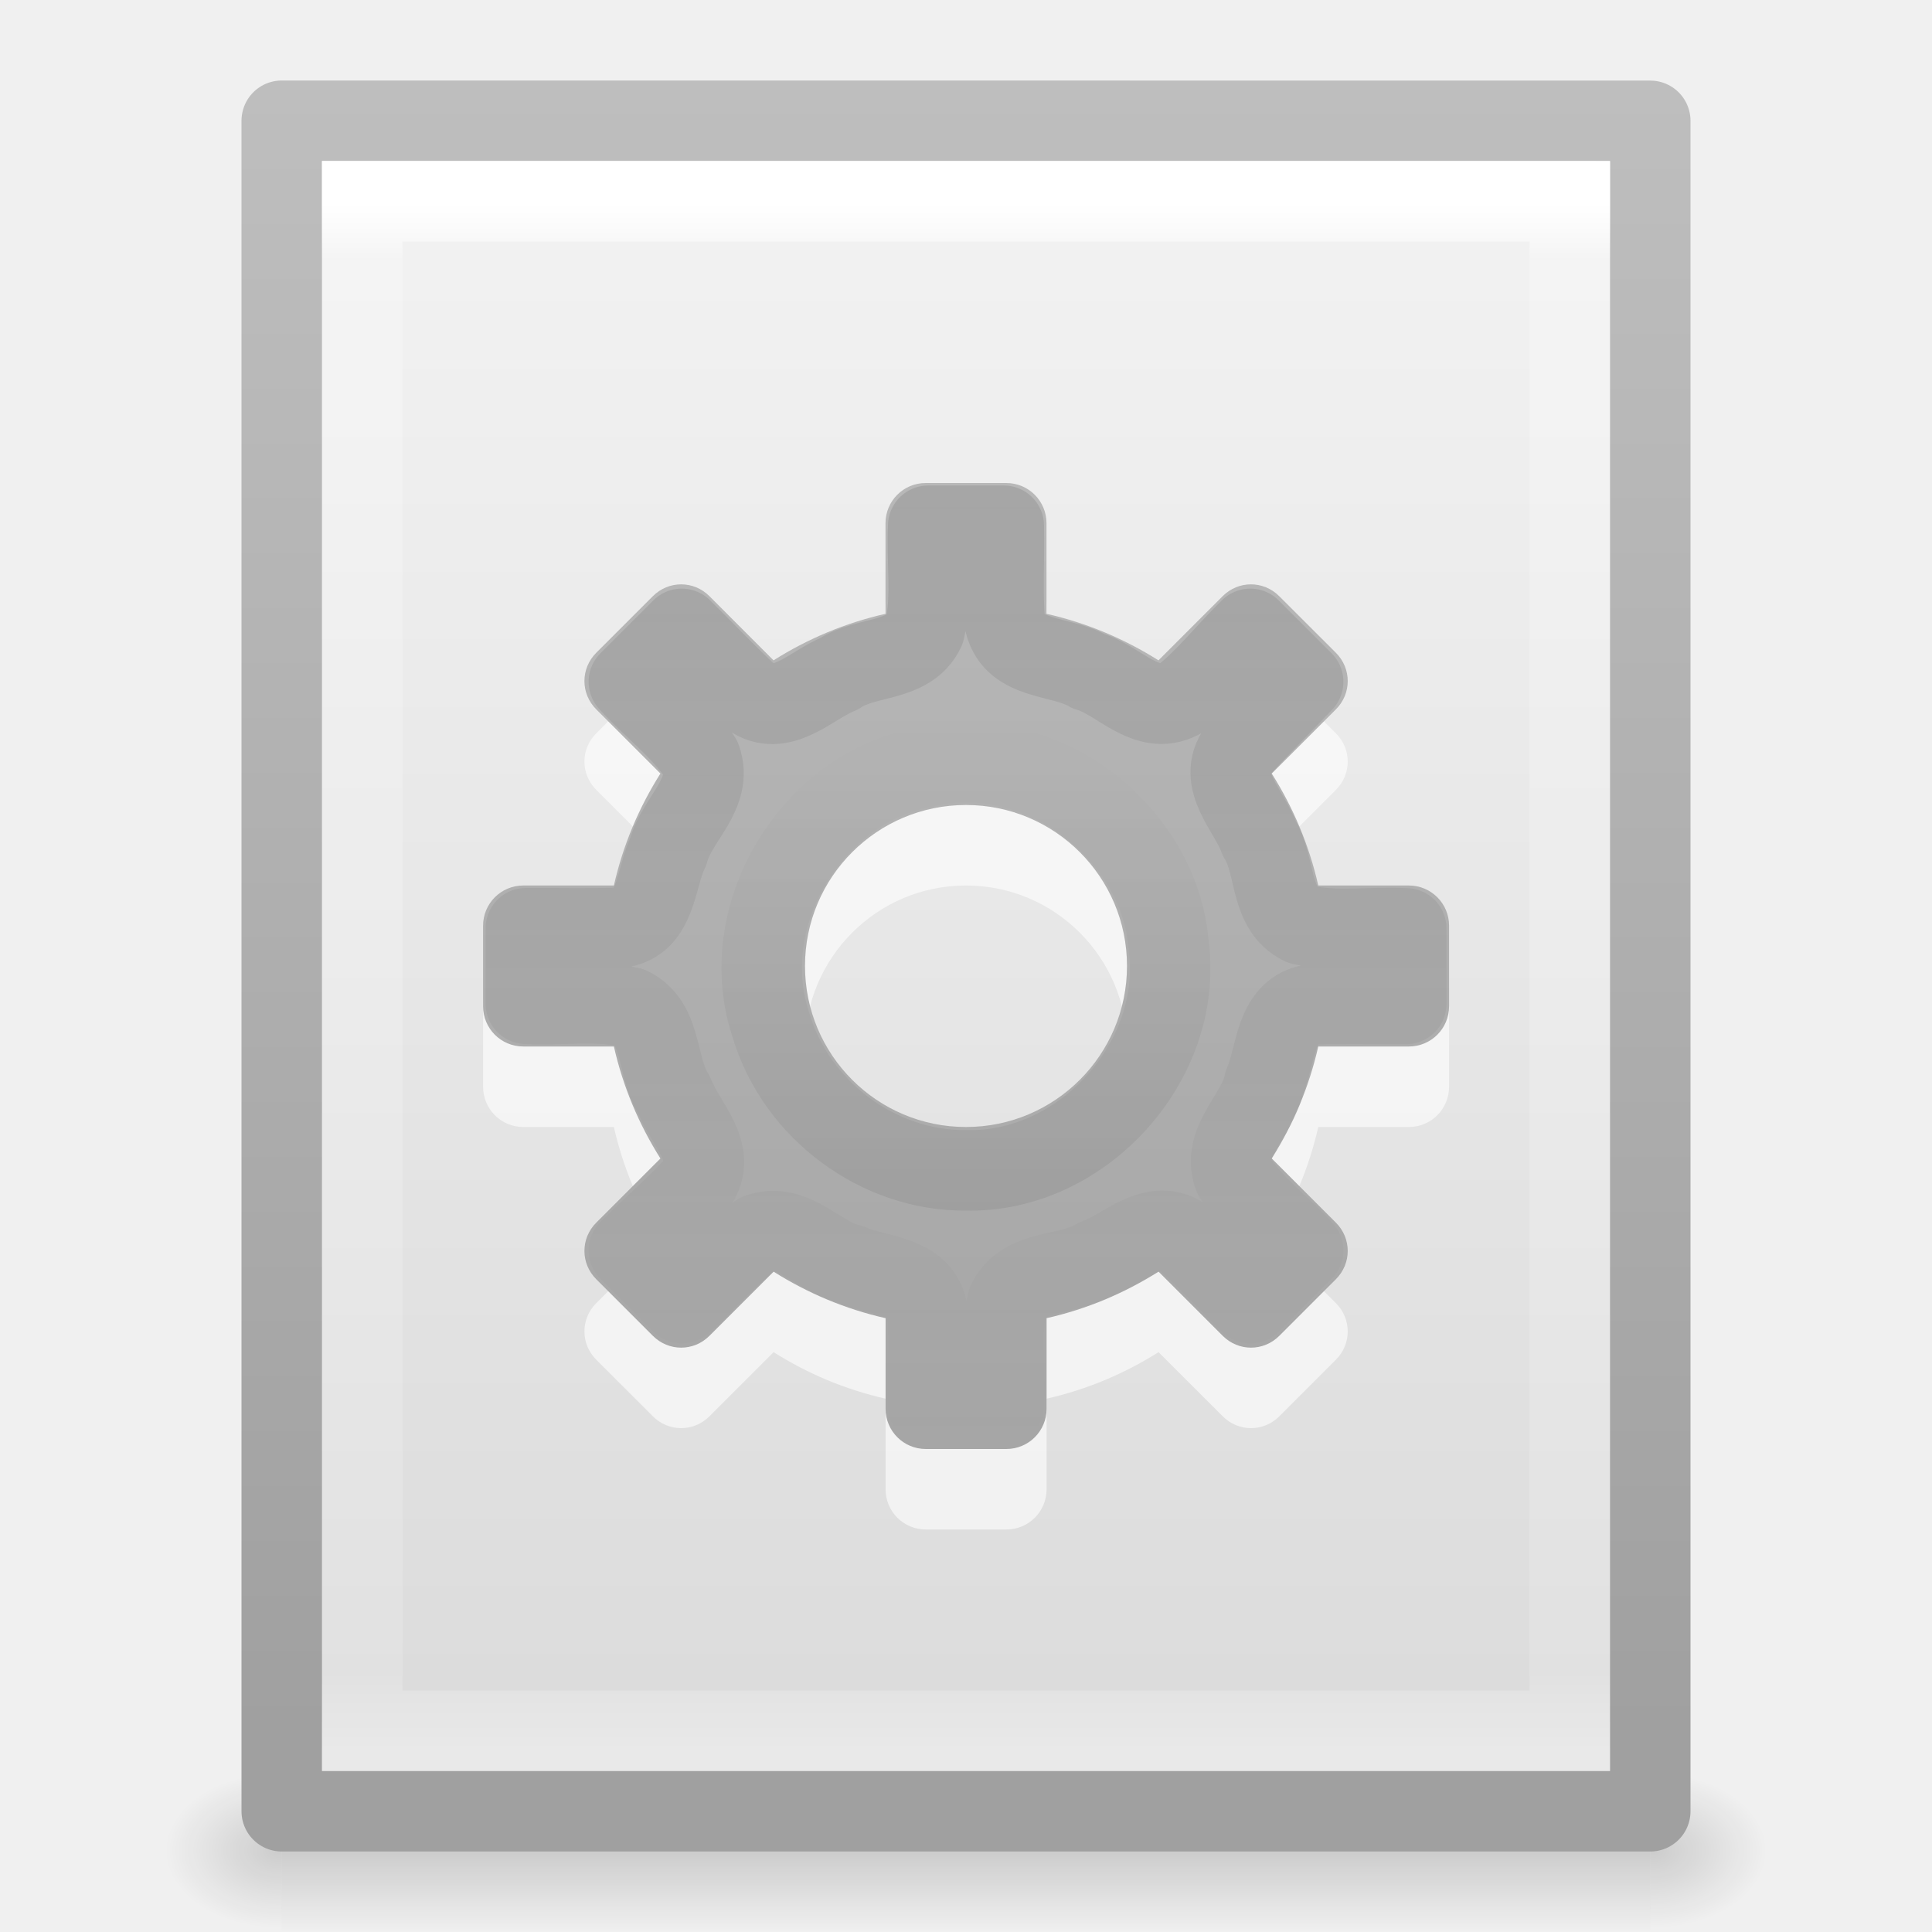
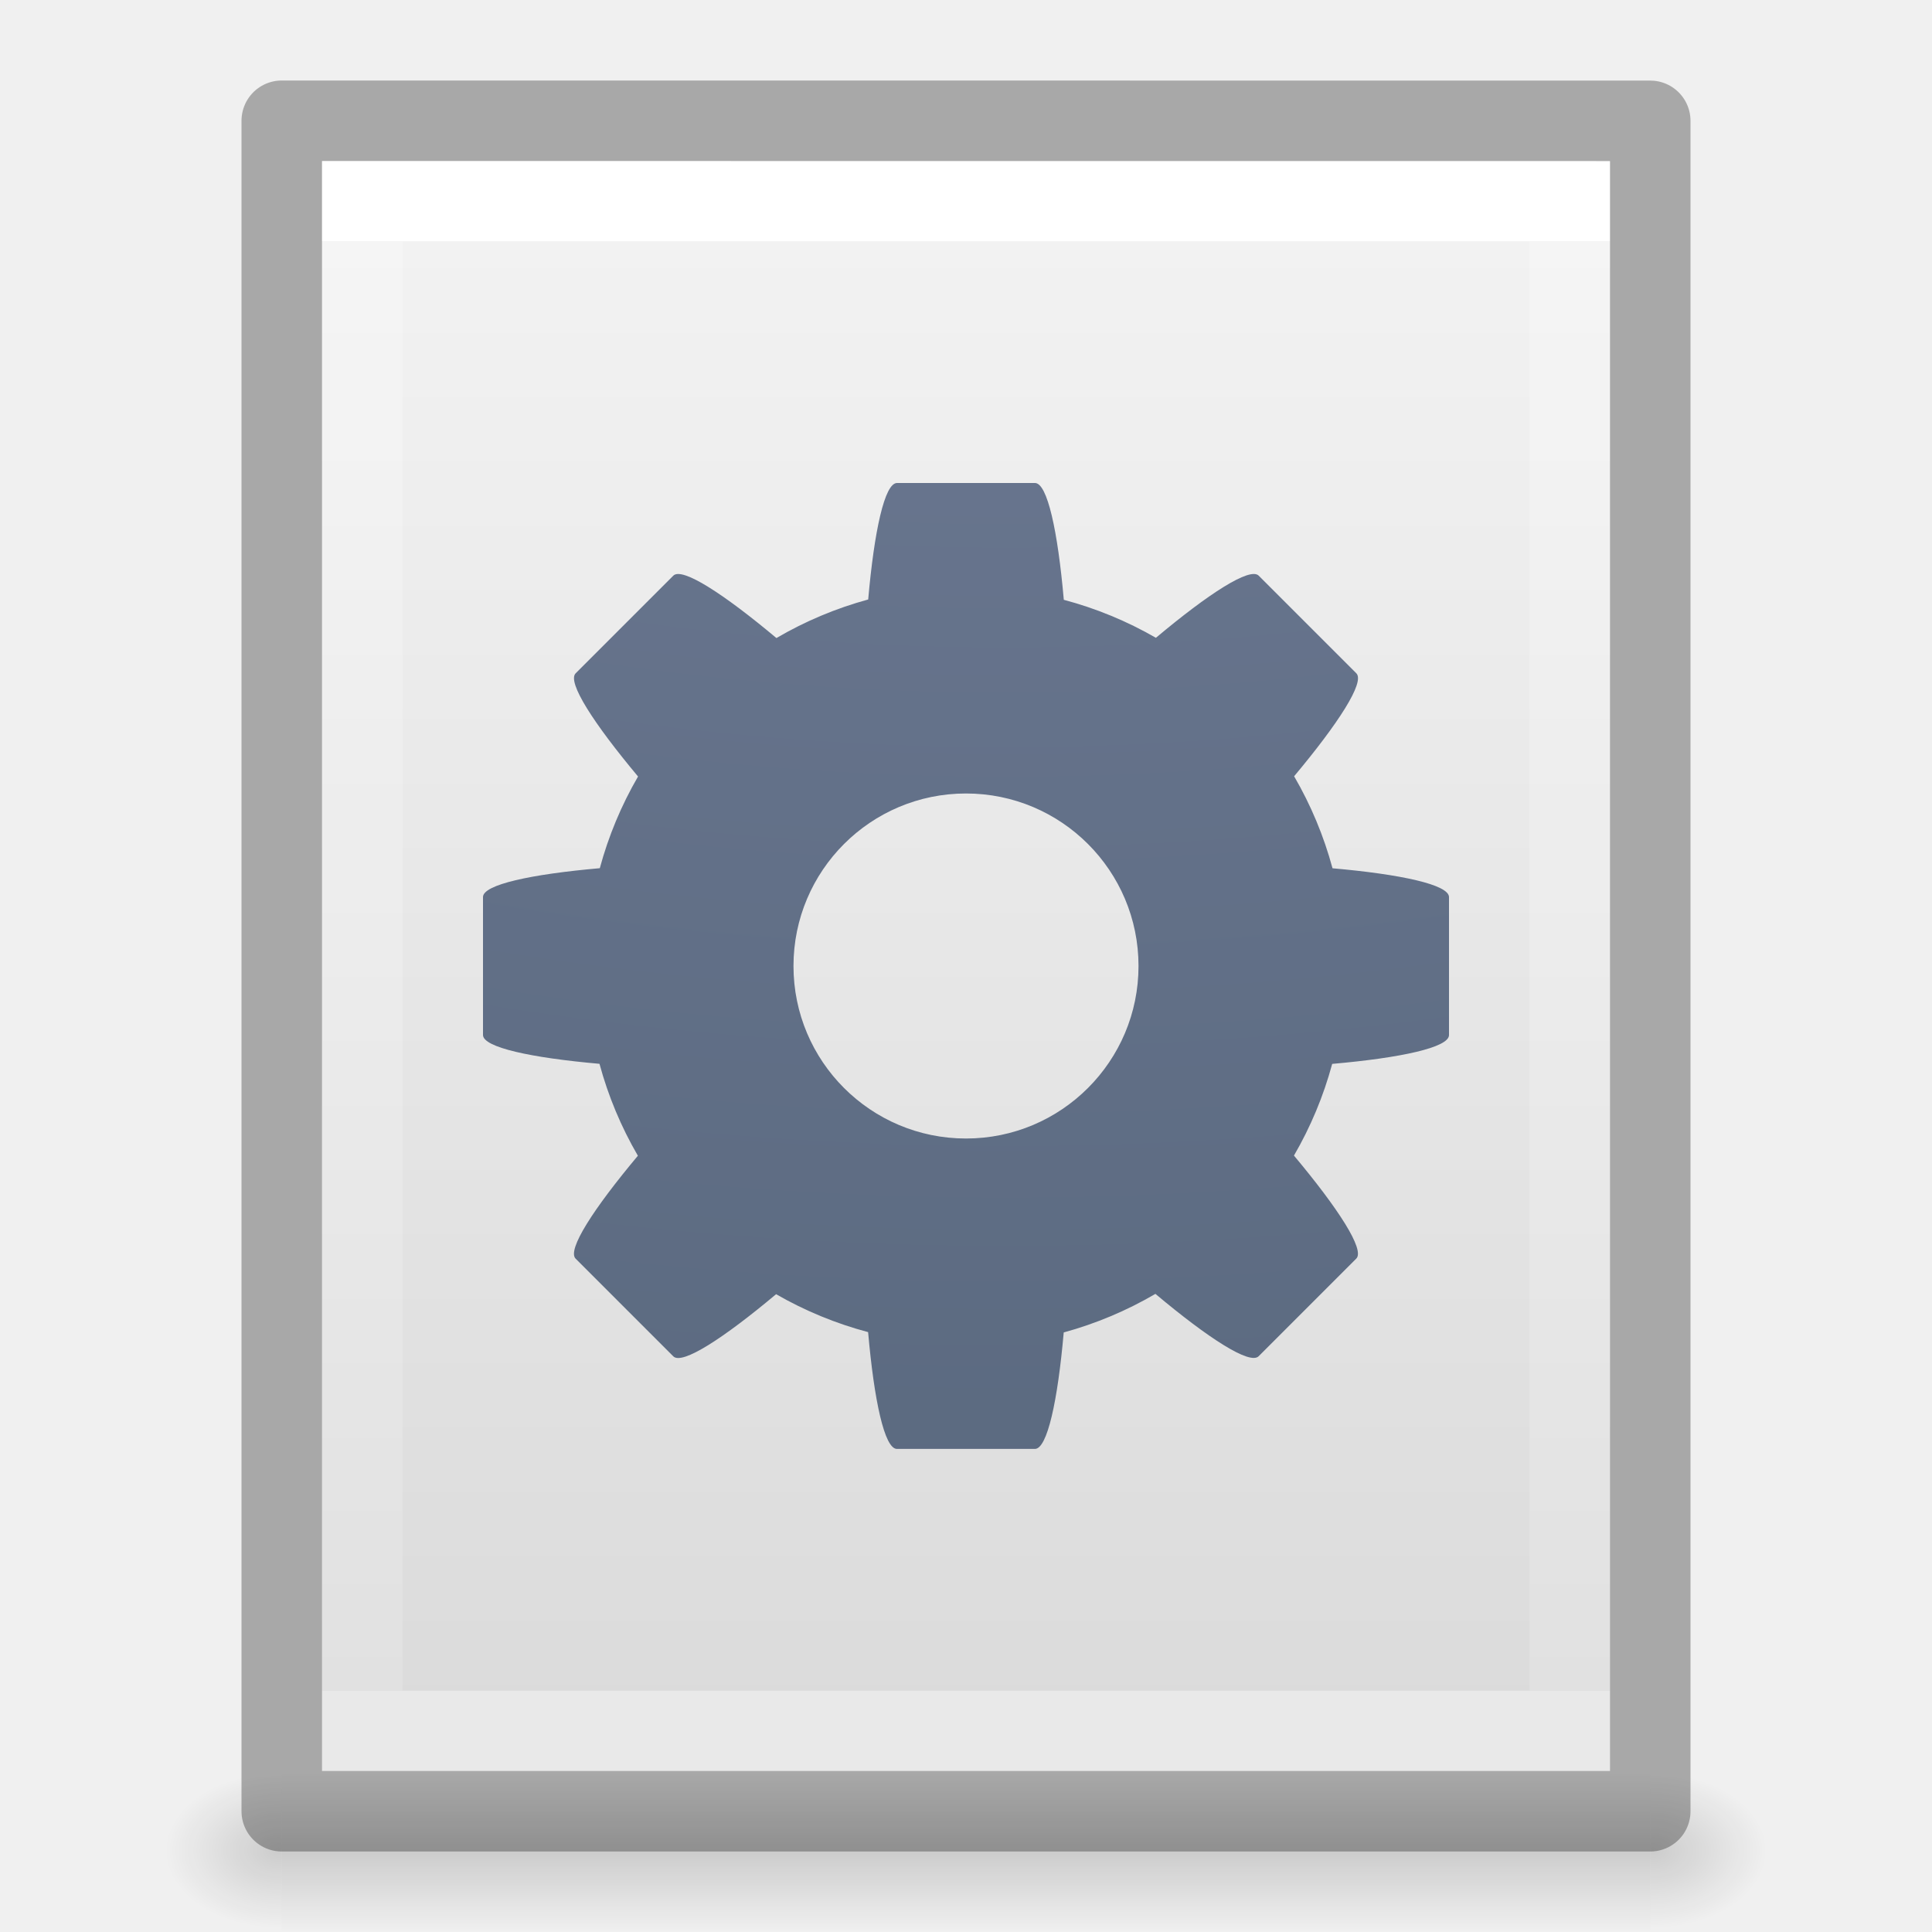
<svg xmlns="http://www.w3.org/2000/svg" xmlns:xlink="http://www.w3.org/1999/xlink" version="1.1" width="24" height="24" id="svg3828">
  <defs id="defs3830">
-     <linearGradient x1="24" y1="5.564" x2="24" y2="43" id="linearGradient3119" xlink:href="#linearGradient3977" gradientUnits="userSpaceOnUse" gradientTransform="matrix(0.4054051,0,0,0.5135135,2.269687,7.675681)" />
    <linearGradient id="linearGradient3977">
      <stop id="stop3979" style="stop-color:#ffffff;stop-opacity:1" offset="0" />
-       <stop id="stop3981" style="stop-color:#ffffff;stop-opacity:0.235" offset="0.036" />
-       <stop id="stop3983" style="stop-color:#ffffff;stop-opacity:0.157" offset="0.951" />
+       <stop id="stop3981" style="stop-color:#ffffff;stop-opacity:0.235" offset="0" />
+       <stop id="stop3983" style="stop-color:#ffffff;stop-opacity:0.157" offset="1" />
      <stop id="stop3985" style="stop-color:#ffffff;stop-opacity:0.392" offset="1" />
    </linearGradient>
-     <linearGradient x1="25.132" y1="0.985" x2="25.132" y2="47.013" id="linearGradient3122" xlink:href="#linearGradient3600-4" gradientUnits="userSpaceOnUse" gradientTransform="matrix(0.4857154,0,0,0.4562967,0.3428289,8.348862)" />
    <linearGradient id="linearGradient3600-4">
      <stop id="stop3602-7" style="stop-color:#f4f4f4;stop-opacity:1" offset="0" />
      <stop id="stop3604-6" style="stop-color:#dbdbdb;stop-opacity:1" offset="1" />
    </linearGradient>
-     <linearGradient x1="-51.786" y1="50.786" x2="-51.786" y2="2.906" id="linearGradient3124" xlink:href="#linearGradient3104-5" gradientUnits="userSpaceOnUse" gradientTransform="matrix(0.3922136,0,0,0.4270257,29.1993,7.840329)" />
-     <linearGradient id="linearGradient3104-5">
-       <stop id="stop3106-6" style="stop-color:#a0a0a0;stop-opacity:1" offset="0" />
-       <stop id="stop3108-9" style="stop-color:#bebebe;stop-opacity:1" offset="1" />
-     </linearGradient>
-     <radialGradient cx="605.714" cy="486.648" r="117.143" fx="605.714" fy="486.648" id="radialGradient3045" xlink:href="#linearGradient5060" gradientUnits="userSpaceOnUse" gradientTransform="matrix(0.01204859,0,0,0.0082353,13.23879,26.98056)" />
    <linearGradient id="linearGradient5060">
      <stop id="stop5062" style="stop-color:#000000;stop-opacity:1" offset="0" />
      <stop id="stop5064" style="stop-color:#000000;stop-opacity:0" offset="1" />
    </linearGradient>
-     <radialGradient cx="605.714" cy="486.648" r="117.143" fx="605.714" fy="486.648" id="radialGradient3048" xlink:href="#linearGradient5060" gradientUnits="userSpaceOnUse" gradientTransform="matrix(-0.01204859,0,0,0.0082353,10.76121,26.98056)" />
    <linearGradient id="linearGradient5048">
      <stop id="stop5050" style="stop-color:#000000;stop-opacity:0" offset="0" />
      <stop id="stop5056" style="stop-color:#000000;stop-opacity:1" offset="0.5" />
      <stop id="stop5052" style="stop-color:#000000;stop-opacity:0" offset="1" />
    </linearGradient>
-     <linearGradient x1="302.857" y1="366.648" x2="302.857" y2="609.505" id="linearGradient3826" xlink:href="#linearGradient5048" gradientUnits="userSpaceOnUse" gradientTransform="matrix(0.0352071,0,0,0.0082353,-0.724852,26.98055)" />
-     <linearGradient x1="12.913" y1="14.076" x2="12.913" y2="23.089" id="linearGradient4109" xlink:href="#linearGradient4097" gradientUnits="userSpaceOnUse" gradientTransform="matrix(1,0,0,-1,0,32.00638)" />
-     <linearGradient id="linearGradient4097">
-       <stop id="stop4099" style="stop-color:#000000;stop-opacity:1" offset="0" />
-       <stop id="stop4101" style="stop-color:#000000;stop-opacity:0" offset="1" />
+     <linearGradient x1="24" y1="6.474" x2="24" y2="41.526" id="linearGradient3013" xlink:href="#linearGradient3977" gradientUnits="userSpaceOnUse" gradientTransform="matrix(0.4054051,0,0,0.5135135,2.269687,-0.3243195)" />
+     <linearGradient x1="25.132" y1="0.985" x2="25.132" y2="47.013" id="linearGradient3016" xlink:href="#linearGradient3600-4" gradientUnits="userSpaceOnUse" gradientTransform="matrix(0.4571418,0,0,0.4345667,1.028596,0.9037228)" />
+     <radialGradient cx="605.714" cy="486.648" r="117.143" fx="605.714" fy="486.648" id="radialGradient3021" xlink:href="#linearGradient5060" gradientUnits="userSpaceOnUse" gradientTransform="matrix(0.01204859,0,0,0.0082353,13.23879,18.98056)" />
+     <radialGradient cx="605.714" cy="486.648" r="117.143" fx="605.714" fy="486.648" id="radialGradient3024" xlink:href="#linearGradient5060" gradientUnits="userSpaceOnUse" gradientTransform="matrix(-0.01204859,0,0,0.0082353,10.76121,18.98056)" />
+     <linearGradient x1="302.857" y1="366.648" x2="302.857" y2="609.505" id="linearGradient3027" xlink:href="#linearGradient5048" gradientUnits="userSpaceOnUse" gradientTransform="matrix(0.0352071,0,0,0.0082353,-0.724852,18.98055)" />
+     <radialGradient r="12.672" fy="9.957" fx="6.2" cy="9.957" cx="6.73" gradientTransform="matrix(0,5.740278,-7.047228,0,82.6723,-50.52587)" gradientUnits="userSpaceOnUse" id="radialGradient4147-1" xlink:href="#linearGradient2867-449-88-871-390-598-476-591-434-148-57-177-8-3-3-6-4-8-8-8-5" />
+     <linearGradient id="linearGradient2867-449-88-871-390-598-476-591-434-148-57-177-8-3-3-6-4-8-8-8-5">
+       <stop id="stop3750-1-0-7-6-6-1-3-9-3" style="stop-color:#919caf;stop-opacity:1;" offset="0" />
+       <stop id="stop3752-3-7-4-0-32-8-923-0-7" style="stop-color:#68758e;stop-opacity:1;" offset="0.262" />
+       <stop id="stop3754-1-8-5-2-7-6-7-1-9" style="stop-color:#485a6c;stop-opacity:1;" offset="0.705" />
+       <stop id="stop3756-1-6-2-6-6-1-96-6-0" style="stop-color:#444c5c;stop-opacity:1;" offset="1" />
    </linearGradient>
-     <linearGradient x1="12.913" y1="14.076" x2="12.913" y2="25.963" id="linearGradient4103" xlink:href="#linearGradient4097" gradientUnits="userSpaceOnUse" gradientTransform="translate(0,-8)" />
-     <linearGradient x1="12.098" y1="29.917" x2="12.098" y2="9.984" id="linearGradient4119" xlink:href="#linearGradient3104-5" gradientUnits="userSpaceOnUse" gradientTransform="translate(0,-8)" />
  </defs>
-   <g transform="translate(0,-8)" id="layer1">
-     <rect width="17" height="2" x="3.5" y="30" id="rect2879" style="opacity:0.15;fill:url(#linearGradient3826);fill-opacity:1;fill-rule:nonzero;stroke:none;stroke-width:1;marker:none;visibility:visible;display:inline;overflow:visible" />
-     <path d="m 3.5,30 c 0,0 0,2 0,2 C 2.88,32.004 2,31.552 2,31 2,30.448 2.692,30 3.5,30 z" id="path2881" style="opacity:0.15;fill:url(#radialGradient3048);fill-opacity:1;fill-rule:nonzero;stroke:none;stroke-width:1;marker:none;visibility:visible;display:inline;overflow:visible" />
-     <path d="m 20.5,30 c 0,0 0,2 0,2 0.62,0.004 1.5,-0.448 1.5,-1 0,-0.552 -0.692,-1 -1.5,-1 z" id="path2883" style="opacity:0.15;fill:url(#radialGradient3045);fill-opacity:1;fill-rule:nonzero;stroke:none;stroke-width:1;marker:none;visibility:visible;display:inline;overflow:visible" />
-     <path d="m 3.5,9.5 c 3.896,0 17,0.001 17,0.001 l 2.1e-5,20.999 c 0,0 -11.333,0 -17,0 0,-7 0,-14 0,-21 z" id="path4160-3" style="fill:url(#linearGradient3122);fill-opacity:1;stroke:url(#linearGradient3124);stroke-width:1;stroke-linecap:butt;stroke-linejoin:round;stroke-miterlimit:4;stroke-opacity:1;stroke-dasharray:none;stroke-dashoffset:0;display:inline" />
-     <path d="m 19.5,29.5 -15,0 0,-19 L 19.5,10.5 z" id="rect6741-1" style="fill:none;stroke:url(#linearGradient3119);stroke-width:1;stroke-linecap:round;stroke-linejoin:miter;stroke-miterlimit:4;stroke-opacity:1;stroke-dasharray:none;stroke-dashoffset:0" />
-   </g>
-   <path d="m 11.5,7 c -0.277,0 -0.5,0.223 -0.5,0.5 l 0,1.125 C 10.497,8.739 10.033,8.936 9.609,9.203 L 8.813,8.406 c -0.196,-0.196 -0.507,-0.196 -0.703,0 l -0.703,0.703 c -0.196,0.196 -0.196,0.507 0,0.703 l 0.797,0.797 c -0.267,0.423 -0.464,0.888 -0.578,1.391 l -1.125,0 c -0.277,0 -0.5,0.223 -0.5,0.5 l 0,1 c 0,0.277 0.223,0.5 0.5,0.5 l 1.125,0 c 0.114,0.503 0.311,0.967 0.578,1.391 l -0.797,0.797 c -0.196,0.196 -0.196,0.507 0,0.703 l 0.703,0.703 c 0.196,0.196 0.507,0.196 0.703,0 l 0.797,-0.797 c 0.423,0.267 0.888,0.464 1.391,0.578 l 0,1.125 c 0,0.277 0.223,0.5 0.5,0.5 l 1,0 c 0.277,0 0.5,-0.223 0.5,-0.5 l 0,-1.125 c 0.503,-0.114 0.967,-0.311 1.391,-0.578 l 0.797,0.797 c 0.196,0.196 0.507,0.196 0.703,0 l 0.703,-0.703 c 0.196,-0.196 0.196,-0.507 0,-0.703 l -0.797,-0.797 c 0.267,-0.423 0.464,-0.888 0.578,-1.391 l 1.125,0 c 0.277,0 0.5,-0.223 0.5,-0.5 l 0,-1 c 0,-0.277 -0.223,-0.5 -0.5,-0.5 l -1.125,0 c -0.114,-0.503 -0.311,-0.967 -0.578,-1.391 l 0.797,-0.797 c 0.196,-0.196 0.196,-0.507 0,-0.703 L 15.891,8.406 c -0.196,-0.196 -0.507,-0.196 -0.703,0 L 14.391,9.203 C 13.967,8.936 13.503,8.739 13,8.625 l 0,-1.125 c 0,-0.277 -0.223,-0.5 -0.5,-0.5 l -1,0 z m 0.5,4 c 1.104,-10e-7 2,0.896 2,2 0,1.104 -0.896,2 -2,2 -1.104,1e-6 -2,-0.896 -2,-2 10e-7,-1.104 0.896,-2 2,-2 z" id="path3576" style="opacity:0.6;fill:#ffffff;fill-opacity:1;fill-rule:nonzero;stroke:none;stroke-width:1.7;marker:none;visibility:visible;display:inline;overflow:visible;enable-background:accumulate" />
-   <path d="m 11.5,6 c -0.277,0 -0.5,0.223 -0.5,0.5 l 0,1.125 c -0.503,0.114 -0.967,0.311 -1.391,0.578 L 8.813,7.406 c -0.196,-0.196 -0.507,-0.196 -0.703,0 l -0.703,0.703 c -0.196,0.196 -0.196,0.507 0,0.703 l 0.797,0.797 c -0.267,0.423 -0.464,0.888 -0.578,1.391 l -1.125,0 c -0.277,0 -0.5,0.223 -0.5,0.5 l 0,1 c 0,0.277 0.223,0.5 0.5,0.5 l 1.125,0 c 0.114,0.503 0.311,0.967 0.578,1.391 l -0.797,0.797 c -0.196,0.196 -0.196,0.507 0,0.703 l 0.703,0.703 c 0.196,0.196 0.507,0.196 0.703,0 l 0.797,-0.797 c 0.423,0.267 0.888,0.464 1.391,0.578 l 0,1.125 c 0,0.277 0.223,0.5 0.5,0.5 l 1,0 c 0.277,0 0.5,-0.223 0.5,-0.5 l 0,-1.125 c 0.503,-0.114 0.967,-0.311 1.391,-0.578 l 0.797,0.797 c 0.196,0.196 0.507,0.196 0.703,0 l 0.703,-0.703 c 0.196,-0.196 0.196,-0.507 0,-0.703 l -0.797,-0.797 c 0.267,-0.423 0.464,-0.888 0.578,-1.391 l 1.125,0 c 0.277,0 0.5,-0.223 0.5,-0.5 l 0,-1 c 0,-0.277 -0.223,-0.5 -0.5,-0.5 l -1.125,0 c -0.114,-0.503 -0.311,-0.967 -0.578,-1.391 l 0.797,-0.797 c 0.196,-0.196 0.196,-0.507 0,-0.703 L 15.891,7.406 c -0.196,-0.196 -0.507,-0.196 -0.703,0 L 14.391,8.203 C 13.967,7.936 13.503,7.739 13,7.625 l 0,-1.125 c 0,-0.277 -0.223,-0.5 -0.5,-0.5 l -1,0 z m 0.5,4 c 1.104,-1e-6 2,0.896 2,2 0,1.104 -0.896,2 -2,2 -1.104,0 -2,-0.896 -2,-2 10e-7,-1.104 0.896,-2 2,-2 z" id="rect3557" style="fill:url(#linearGradient4119);fill-opacity:1;fill-rule:nonzero;stroke:none;stroke-width:1.7;marker:none;visibility:visible;display:inline;overflow:visible;enable-background:accumulate" />
-   <path d="m 11.531,6.531 c -0.024,0.431 0.051,0.876 -0.045,1.297 C 11.291,8.233 10.755,8.144 10.423,8.37 10.076,8.507 9.704,8.93 9.316,8.649 9.023,8.381 8.753,8.09 8.469,7.812 8.25,8.031 8.031,8.25 7.812,8.469 c 0.292,0.323 0.658,0.59 0.895,0.955 0.157,0.436 -0.304,0.757 -0.404,1.151 -0.165,0.332 -0.138,0.89 -0.611,0.951 -0.386,0.013 -0.774,0.002 -1.16,0.005 0,0.312 0,0.625 0,0.938 0.431,0.024 0.876,-0.051 1.297,0.045 0.411,0.201 0.319,0.748 0.545,1.087 0.13,0.353 0.557,0.724 0.276,1.114 C 8.384,15 8.089,15.257 7.812,15.531 8.031,15.75 8.25,15.969 8.469,16.188 c 0.323,-0.281 0.594,-0.633 0.955,-0.863 0.428,-0.156 0.745,0.295 1.138,0.381 0.34,0.153 0.901,0.127 0.964,0.604 0.013,0.386 0.002,0.774 0.005,1.16 0.312,0 0.625,0 0.938,0 0.024,-0.431 -0.051,-0.876 0.045,-1.297 0.202,-0.414 0.752,-0.319 1.1,-0.532 0.352,-0.119 0.718,-0.537 1.102,-0.257 0.282,0.257 0.542,0.538 0.816,0.805 0.219,-0.219 0.438,-0.438 0.656,-0.656 -0.281,-0.313 -0.638,-0.569 -0.863,-0.924 -0.155,-0.431 0.3,-0.752 0.378,-1.151 0.154,-0.345 0.123,-0.917 0.606,-0.982 0.386,-0.013 0.774,-0.002 1.16,-0.005 0,-0.312 0,-0.625 0,-0.938 -0.431,-0.024 -0.876,0.051 -1.297,-0.045 -0.409,-0.197 -0.316,-0.736 -0.53,-1.076 C 15.517,10.063 15.104,9.697 15.383,9.316 15.642,9.026 15.921,8.752 16.188,8.469 15.969,8.25 15.75,8.031 15.531,7.812 15.235,8.098 14.981,8.435 14.655,8.685 14.236,8.899 13.899,8.445 13.522,8.338 13.182,8.137 12.603,8.212 12.484,7.743 12.449,7.341 12.479,6.935 12.469,6.531 c -0.312,0 -0.625,0 -0.938,0 z" id="path4107" style="opacity:0.1;fill:none;stroke:url(#linearGradient4103);stroke-width:1;stroke-linejoin:round;stroke-miterlimit:4;stroke-opacity:1;stroke-dasharray:none;marker:none;visibility:visible;display:inline;overflow:visible;enable-background:accumulate" />
-   <path d="m 12,14.538 c 1.443,0.037 2.705,-1.355 2.518,-2.788 C 14.406,10.313 12.9,9.194 11.493,9.527 10.077,9.783 9.11,11.387 9.584,12.755 9.897,13.789 10.916,14.551 12,14.538 z" id="path4094" style="opacity:0.1;fill:none;stroke:url(#linearGradient4109);stroke-width:1;stroke-linejoin:round;stroke-miterlimit:4;stroke-opacity:1;stroke-dasharray:none;marker:none;visibility:visible;display:inline;overflow:visible;enable-background:accumulate" />
+   <rect width="17" height="2" x="3.5" y="22" id="rect2879" style="opacity:0.15;fill:url(#linearGradient3027);fill-opacity:1;fill-rule:nonzero;stroke:none;stroke-width:1;marker:none;visibility:visible;display:inline;overflow:visible" />
+   <path d="m 3.5,22 c 0,0 0,2 0,2 C 2.88,24.004 2,23.552 2,23 2,22.448 2.692,22 3.5,22 z" id="path2881" style="opacity:0.15;fill:url(#radialGradient3024);fill-opacity:1;fill-rule:nonzero;stroke:none;stroke-width:1;marker:none;visibility:visible;display:inline;overflow:visible" />
+   <path d="m 20.5,22 c 0,0 0,2 0,2 0.62,0.004 1.5,-0.448 1.5,-1 0,-0.552 -0.692,-1 -1.5,-1 z" id="path2883" style="opacity:0.15;fill:url(#radialGradient3021);fill-opacity:1;fill-rule:nonzero;stroke:none;stroke-width:1;marker:none;visibility:visible;display:inline;overflow:visible" />
+   <path d="m 4,2 c 3.666,0 16,0.001 16,0.001 L 20,22 C 20,22 9.333,22 4,22 4,15.333 4,8.667 4,2 Z" id="path4160-3" style="display:inline;fill:url(#linearGradient3016);fill-opacity:1;stroke:none" />
+   <path d="m 19.5,21.5 -15,0 0,-19 L 19.5,2.5 z" id="rect6741-1" style="fill:none;stroke:url(#linearGradient3013);stroke-width:1;stroke-linecap:round;stroke-linejoin:miter;stroke-miterlimit:4;stroke-opacity:1;stroke-dasharray:none;stroke-dashoffset:0" />
+   <path d="m 3.5,1.5 c 3.896,0 17,0.001 17,0.001 l 2.1e-5,20.999 c 0,0 -11.333,0 -17,0 0,-7 0,-14 0,-21 z" id="path4160-3-1" style="opacity:0.3;fill:none;stroke:#000000;stroke-width:1;stroke-linecap:butt;stroke-linejoin:round;stroke-miterlimit:4;stroke-opacity:1;stroke-dasharray:none;stroke-dashoffset:0;display:inline" />
+   <path id="path4690" d="m 11.143,6 c -0.154,0 -0.283,0.596 -0.358,1.447 A 4.714,4.714 0 0 0 9.645,7.926 C 8.987,7.375 8.473,7.042 8.364,7.151 l -1.213,1.213 c -0.109,0.109 0.224,0.623 0.775,1.282 a 4.714,4.714 0 0 0 -0.475,1.139 c -0.854,0.075 -1.451,0.204 -1.451,0.358 l 0,1.714 c 0,0.154 0.596,0.283 1.447,0.358 a 4.714,4.714 0 0 0 0.477,1.142 c -0.55,0.657 -0.883,1.17 -0.773,1.279 l 1.213,1.213 c 0.109,0.109 0.621,-0.222 1.277,-0.772 a 4.714,4.714 0 0 0 1.143,0.471 c 0.075,0.854 0.204,1.451 0.358,1.451 l 1.714,0 c 0.154,0 0.283,-0.596 0.358,-1.447 a 4.714,4.714 0 0 0 1.139,-0.479 c 0.658,0.552 1.172,0.884 1.282,0.775 l 1.213,-1.213 C 16.958,15.527 16.625,15.013 16.074,14.355 a 4.714,4.714 0 0 0 0.475,-1.139 c 0.854,-0.075 1.451,-0.204 1.451,-0.358 l 0,-1.714 c 0,-0.154 -0.596,-0.283 -1.447,-0.358 A 4.714,4.714 0 0 0 16.076,9.643 C 16.626,8.986 16.958,8.473 16.849,8.364 L 15.636,7.151 C 15.527,7.042 15.015,7.373 14.359,7.923 A 4.714,4.714 0 0 0 13.215,7.451 c -0.075,-0.854 -0.204,-1.451 -0.358,-1.451 l -1.714,0 z m 0.857,3.857 a 2.143,2.143 0 0 1 2.143,2.143 2.143,2.143 0 0 1 -2.143,2.143 2.143,2.143 0 0 1 -2.143,-2.143 2.143,2.143 0 0 1 2.143,-2.143 z" style="color:#000000;clip-rule:nonzero;display:inline;overflow:visible;visibility:visible;opacity:1;isolation:auto;mix-blend-mode:normal;color-interpolation:sRGB;color-interpolation-filters:linearRGB;solid-color:#000000;solid-opacity:1;fill:url(#radialGradient4147-1);fill-opacity:1;fill-rule:nonzero;stroke:none;stroke-width:1;stroke-linecap:butt;stroke-linejoin:miter;stroke-miterlimit:4;stroke-dasharray:none;stroke-dashoffset:0;stroke-opacity:1;marker:none;color-rendering:auto;image-rendering:auto;shape-rendering:auto;text-rendering:auto;enable-background:accumulate" />
</svg>
